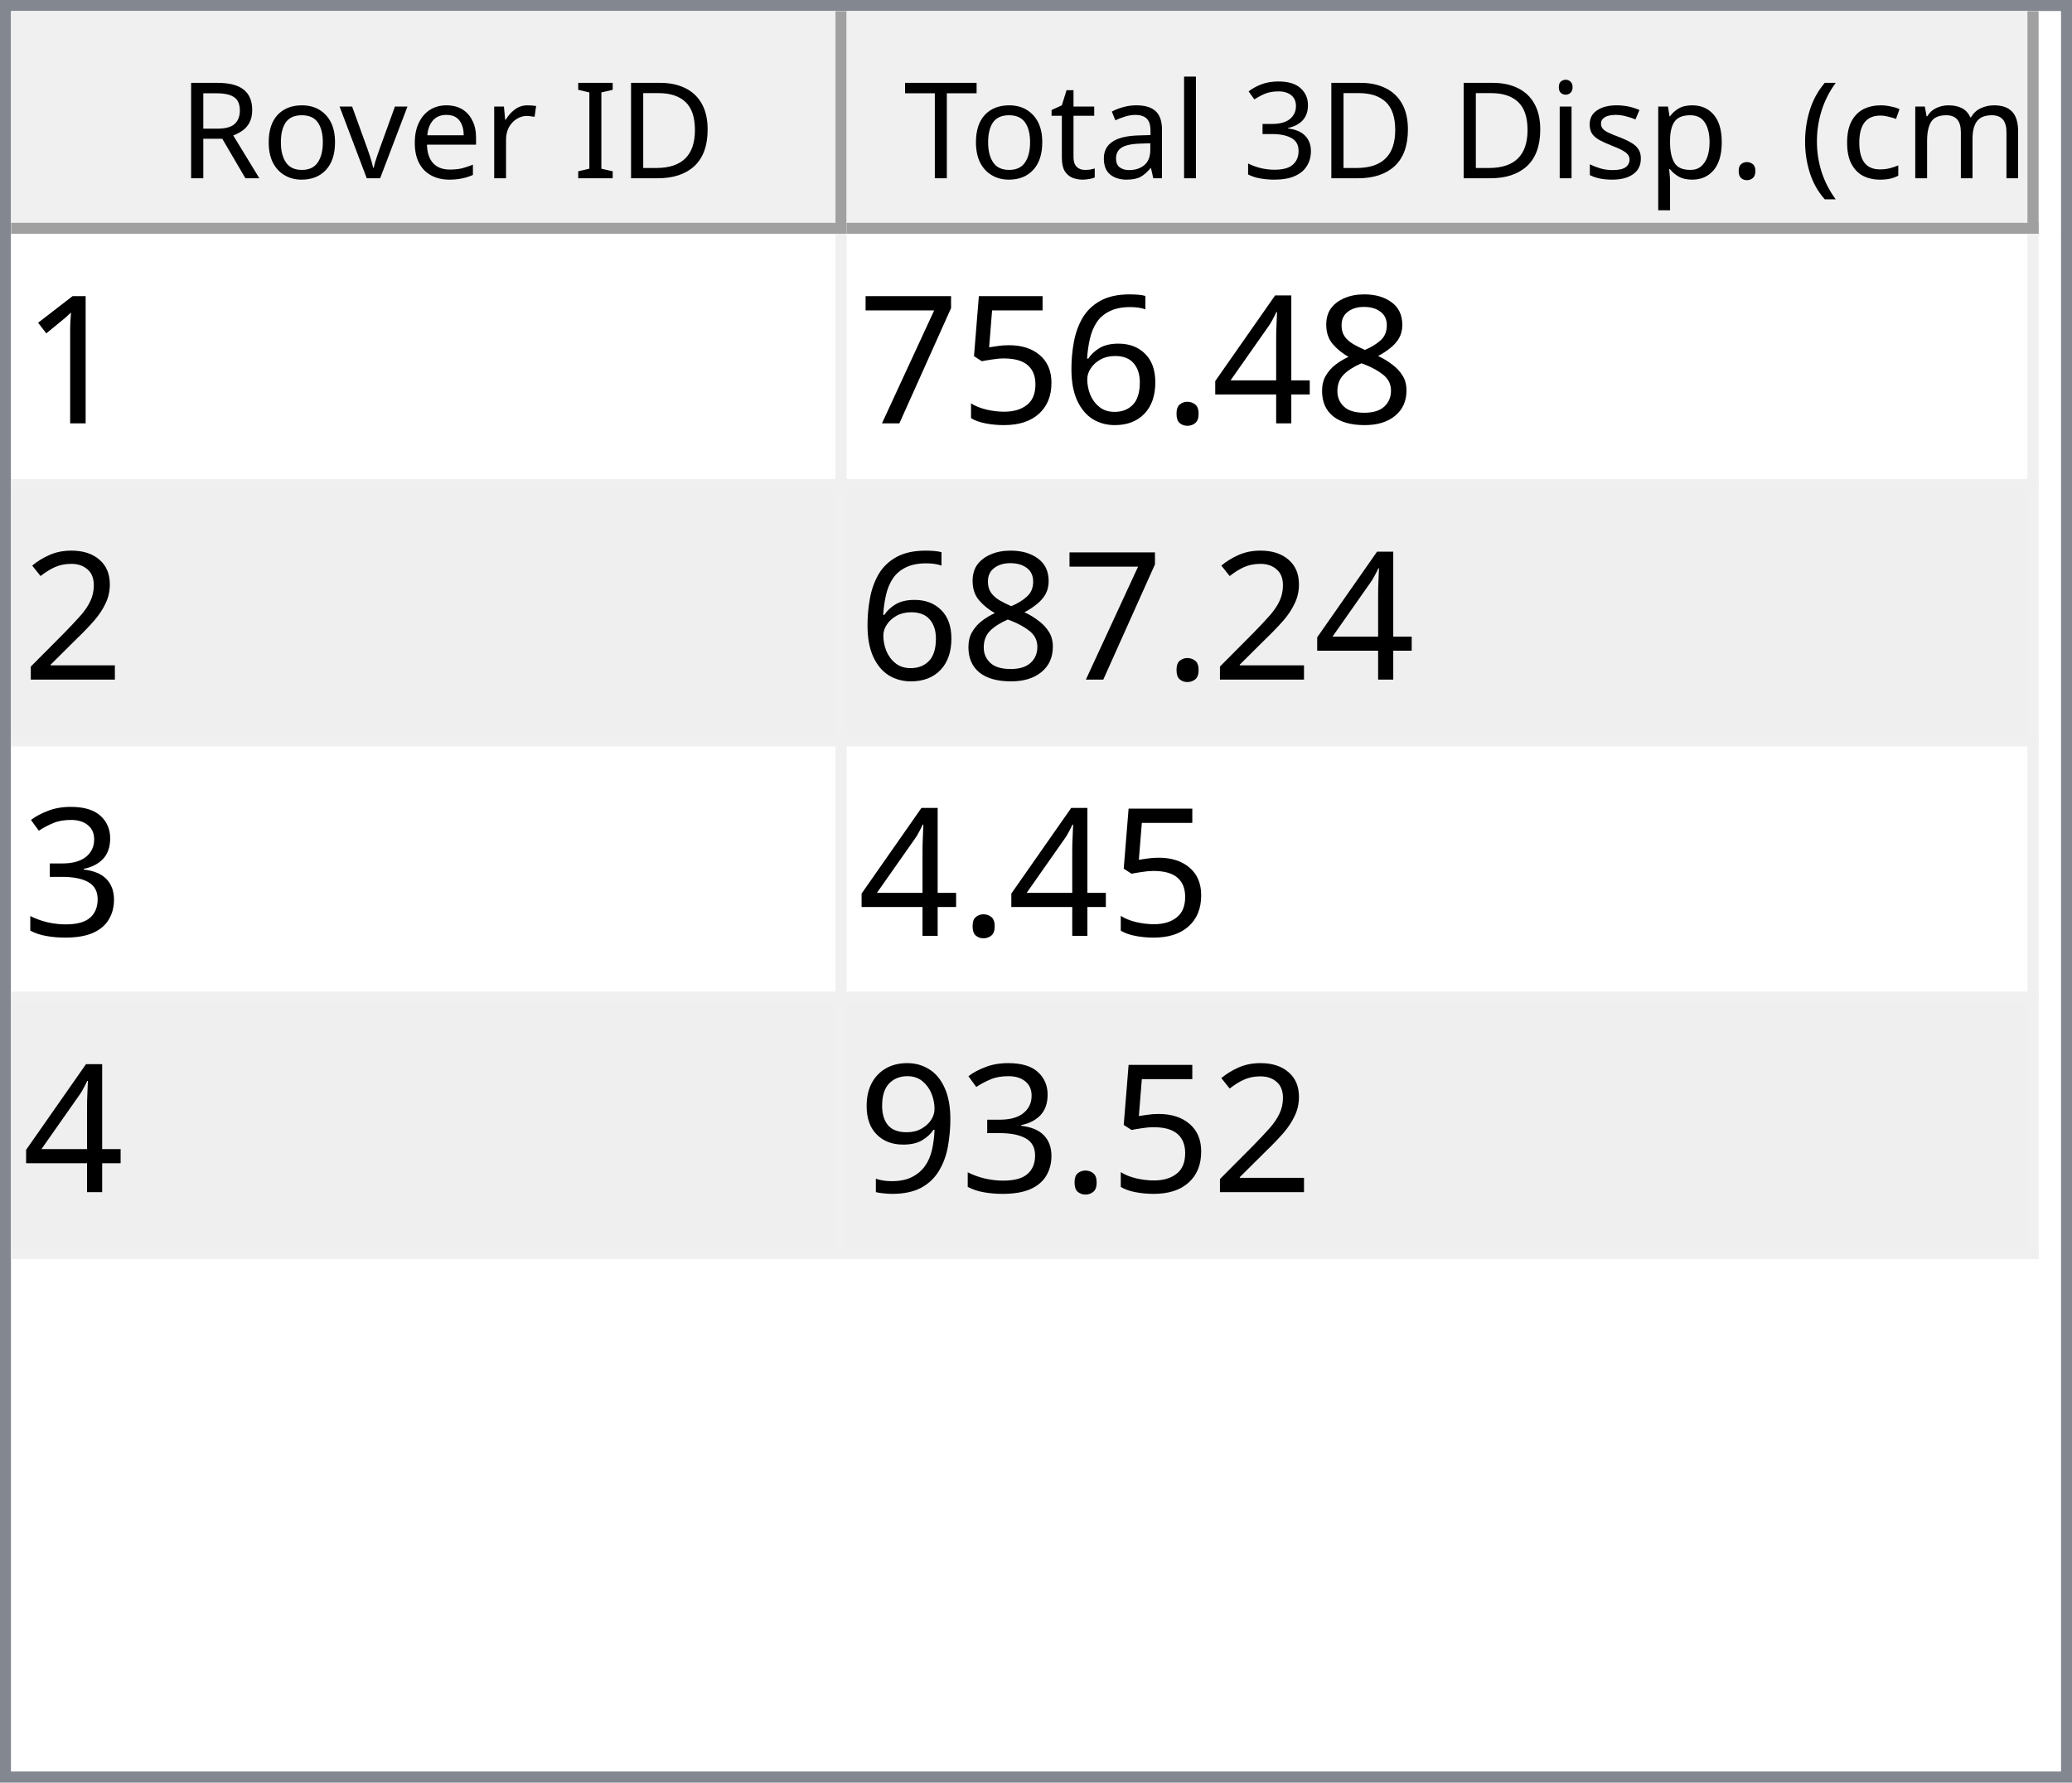
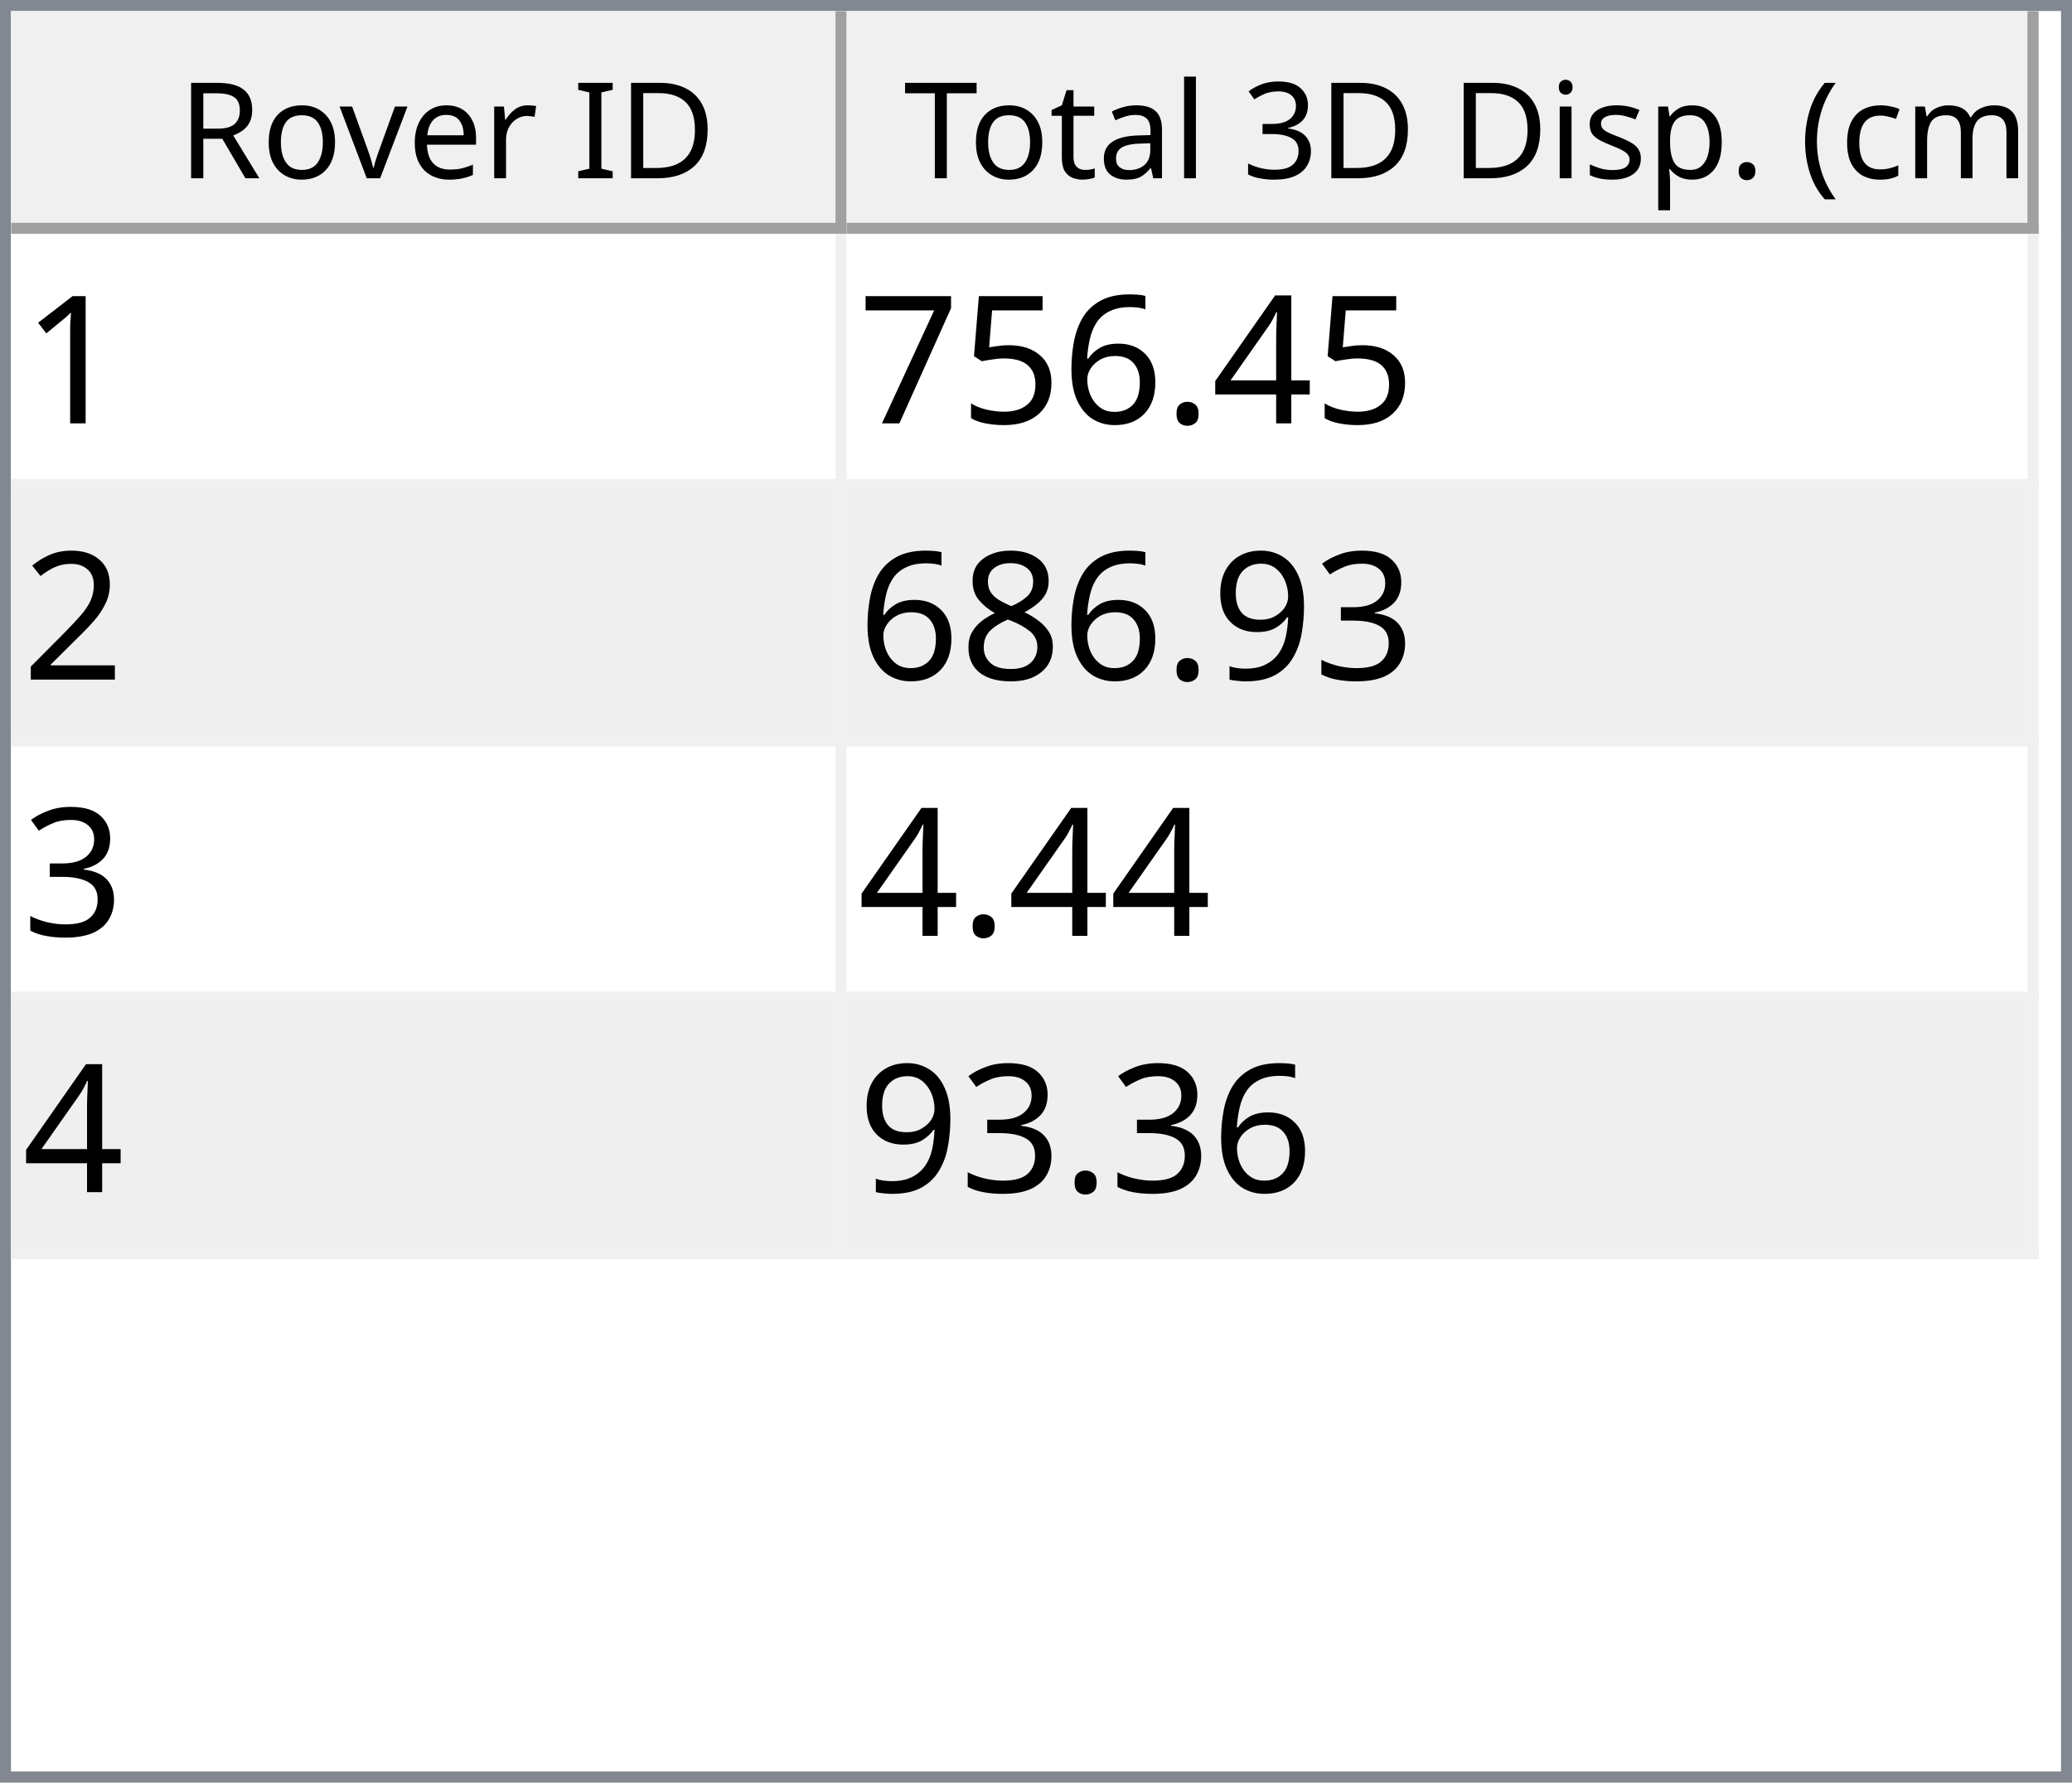
<svg xmlns="http://www.w3.org/2000/svg" style="fill-opacity:1; color-rendering:auto; color-interpolation:auto; text-rendering:auto; stroke:black; stroke-linecap:square; stroke-miterlimit:10; shape-rendering:auto; stroke-opacity:1; fill:black; stroke-dasharray:none; font-weight:normal; stroke-width:1; font-family:'Dialog'; font-style:normal; stroke-linejoin:miter; font-size:12px; stroke-dashoffset:0; image-rendering:auto;" width="186" height="160">
  <defs id="genericDefs" />
  <g>
    <defs id="defs1">
      <clipPath clipPathUnits="userSpaceOnUse" id="clipPath1">
        <path d="M0 0 L186 0 L186 160 L0 160 L0 0 Z" />
      </clipPath>
      <clipPath clipPathUnits="userSpaceOnUse" id="clipPath2">
        <path d="M0 0 L0 160 L186 160 L186 0 Z" />
      </clipPath>
      <clipPath clipPathUnits="userSpaceOnUse" id="clipPath3">
        <path d="M0 0 L0 20 L184 20 L184 0 Z" />
      </clipPath>
      <clipPath clipPathUnits="userSpaceOnUse" id="clipPath4">
        <path d="M0 0 L0 20 L75 20 L75 0 Z" />
      </clipPath>
      <clipPath clipPathUnits="userSpaceOnUse" id="clipPath5">
        <path d="M1 1 L1 19 L74 19 L74 1 Z" />
      </clipPath>
      <clipPath clipPathUnits="userSpaceOnUse" id="clipPath6">
        <path d="M0 0 L0 18 L73 18 L73 0 Z" />
      </clipPath>
      <clipPath clipPathUnits="userSpaceOnUse" id="clipPath7">
        <path d="M-0.5 -0.5 L-0.5 19.5 L74.5 19.5 L74.5 -0.5 Z" />
      </clipPath>
      <clipPath clipPathUnits="userSpaceOnUse" id="clipPath8">
        <path d="M0 0 L0 20 L107 20 L107 0 Z" />
      </clipPath>
      <clipPath clipPathUnits="userSpaceOnUse" id="clipPath9">
        <path d="M1 1 L1 19 L106 19 L106 1 Z" />
      </clipPath>
      <clipPath clipPathUnits="userSpaceOnUse" id="clipPath10">
        <path d="M0 0 L0 18 L105 18 L105 0 Z" />
      </clipPath>
      <clipPath clipPathUnits="userSpaceOnUse" id="clipPath11">
        <path d="M-0.5 -0.5 L-0.5 19.5 L106.5 19.5 L106.5 -0.5 Z" />
      </clipPath>
      <clipPath clipPathUnits="userSpaceOnUse" id="clipPath12">
        <path d="M0 0 L0 138 L184 138 L184 0 Z" />
      </clipPath>
      <clipPath clipPathUnits="userSpaceOnUse" id="clipPath13">
        <path d="M0 0 L0 92 L182 92 L182 0 Z" />
      </clipPath>
      <clipPath clipPathUnits="userSpaceOnUse" id="clipPath14">
        <path d="M-0.5 -0.5 L-0.5 91.5 L181.5 91.5 L181.5 -0.5 Z" />
      </clipPath>
      <clipPath clipPathUnits="userSpaceOnUse" id="clipPath15">
        <path d="M0 0 L0 22 L74 22 L74 0 Z" />
      </clipPath>
      <clipPath clipPathUnits="userSpaceOnUse" id="clipPath16">
        <path d="M0 0 L0 22 L106 22 L106 0 Z" />
      </clipPath>
      <font horiz-adv-x="64.551" id="font1">
        <font-face ascent="107.91" descent="25.098" units-per-em="100" style="font-style:normal; font-family:Segoe UI; font-weight:normal;" />
        <missing-glyph horiz-adv-x="64.551" d="M8.109 0 L8.109 68.266 L56.453 68.266 L56.453 0 L8.109 0 ZM15.328 7.234 L49.219 7.234 L49.219 61.031 L15.328 61.031 L15.328 7.234 Z" />
        <glyph unicode="D" horiz-adv-x="70.117" d="M9.188 0 L9.188 70.016 L28.516 70.016 Q65.531 70.016 65.531 35.891 Q65.531 19.672 55.25 9.836 Q44.969 0 27.734 0 L9.188 0 ZM17.391 62.594 L17.391 7.422 L27.828 7.422 Q41.609 7.422 49.273 14.797 Q56.938 22.172 56.938 35.688 Q56.938 62.594 28.328 62.594 L17.391 62.594 Z" />
        <glyph unicode="I" horiz-adv-x="26.611" d="M17.391 0 L9.188 0 L9.188 70.016 L17.391 70.016 L17.391 0 Z" />
        <glyph unicode=" " horiz-adv-x="27.393" d="" />
        <glyph unicode="r" horiz-adv-x="34.766" d="M34.188 41.891 Q32.078 43.5 28.125 43.5 Q23 43.5 19.555 38.672 Q16.109 33.844 16.109 25.484 L16.109 0 L8.109 0 L8.109 50 L16.109 50 L16.109 39.703 L16.312 39.703 Q18.016 44.969 21.531 47.922 Q25.047 50.875 29.391 50.875 Q32.516 50.875 34.188 50.203 L34.188 41.891 Z" />
        <glyph unicode="e" horiz-adv-x="52.295" d="M48.297 23 L12.984 23 Q13.188 14.656 17.484 10.109 Q21.781 5.562 29.297 5.562 Q37.75 5.562 44.828 11.141 L44.828 3.609 Q38.234 -1.172 27.391 -1.172 Q16.797 -1.172 10.742 5.641 Q4.688 12.453 4.688 24.812 Q4.688 36.469 11.305 43.82 Q17.922 51.172 27.734 51.172 Q37.547 51.172 42.922 44.828 Q48.297 38.484 48.297 27.203 L48.297 23 ZM40.094 29.781 Q40.047 36.719 36.75 40.578 Q33.453 44.438 27.594 44.438 Q21.922 44.438 17.969 40.383 Q14.016 36.328 13.094 29.781 L40.094 29.781 Z" />
        <glyph unicode="v" horiz-adv-x="47.9" d="M47.406 50 L27.484 0 L19.625 0 L0.688 50 L9.469 50 L22.172 13.672 Q23.578 9.672 23.922 6.688 L24.125 6.688 Q24.609 10.453 25.688 13.484 L38.969 50 L47.406 50 Z" />
        <glyph unicode="o" horiz-adv-x="58.594" d="M29 -1.172 Q17.922 -1.172 11.305 5.836 Q4.688 12.844 4.688 24.422 Q4.688 37.016 11.57 44.094 Q18.453 51.172 30.172 51.172 Q41.359 51.172 47.633 44.289 Q53.906 37.406 53.906 25.203 Q53.906 13.234 47.141 6.031 Q40.375 -1.172 29 -1.172 ZM29.594 44.438 Q21.875 44.438 17.383 39.188 Q12.891 33.938 12.891 24.703 Q12.891 15.828 17.43 10.695 Q21.969 5.562 29.594 5.562 Q37.359 5.562 41.531 10.594 Q45.703 15.625 45.703 24.906 Q45.703 34.281 41.531 39.359 Q37.359 44.438 29.594 44.438 Z" />
        <glyph unicode="R" horiz-adv-x="59.814" d="M59.375 0 L49.609 0 L37.891 19.625 Q36.281 22.359 34.766 24.289 Q33.25 26.219 31.664 27.438 Q30.078 28.656 28.25 29.219 Q26.422 29.781 24.125 29.781 L17.391 29.781 L17.391 0 L9.188 0 L9.188 70.016 L30.078 70.016 Q34.672 70.016 38.555 68.867 Q42.438 67.719 45.289 65.375 Q48.141 63.031 49.758 59.547 Q51.375 56.062 51.375 51.375 Q51.375 47.703 50.273 44.656 Q49.172 41.609 47.148 39.211 Q45.125 36.812 42.266 35.133 Q39.406 33.453 35.844 32.516 L35.844 32.328 Q37.594 31.547 38.891 30.547 Q40.188 29.547 41.359 28.18 Q42.531 26.812 43.68 25.078 Q44.828 23.344 46.234 21.047 L59.375 0 ZM17.391 62.594 L17.391 37.203 L28.516 37.203 Q31.594 37.203 34.203 38.133 Q36.812 39.062 38.719 40.797 Q40.625 42.531 41.703 45.047 Q42.781 47.562 42.781 50.688 Q42.781 56.297 39.141 59.445 Q35.5 62.594 28.609 62.594 L17.391 62.594 Z" />
        <glyph unicode=")" horiz-adv-x="30.176" d="M8.297 -15.922 L1.172 -15.922 Q16.406 2.344 16.406 26.812 Q16.406 51.469 1.078 70.016 L8.297 70.016 Q23.531 52.156 23.531 26.703 Q23.531 1.375 8.297 -15.922 Z" />
        <glyph unicode="m" horiz-adv-x="86.133" d="M79.109 0 L71.094 0 L71.094 28.719 Q71.094 37.016 68.531 40.727 Q65.969 44.438 59.906 44.438 Q54.781 44.438 51.195 39.75 Q47.609 35.062 47.609 28.516 L47.609 0 L39.594 0 L39.594 29.688 Q39.594 44.438 28.219 44.438 Q22.953 44.438 19.531 40.016 Q16.109 35.594 16.109 28.516 L16.109 0 L8.109 0 L8.109 50 L16.109 50 L16.109 42.094 L16.312 42.094 Q21.625 51.172 31.844 51.172 Q36.969 51.172 40.773 48.312 Q44.578 45.453 46 40.828 Q51.562 51.172 62.594 51.172 Q79.109 51.172 79.109 30.812 L79.109 0 Z" />
        <glyph unicode="c" horiz-adv-x="46.191" d="M42.188 2.297 Q36.422 -1.172 28.516 -1.172 Q17.828 -1.172 11.258 5.789 Q4.688 12.75 4.688 23.828 Q4.688 36.188 11.766 43.68 Q18.844 51.172 30.672 51.172 Q37.25 51.172 42.281 48.734 L42.281 40.531 Q36.719 44.438 30.375 44.438 Q22.703 44.438 17.797 38.945 Q12.891 33.453 12.891 24.516 Q12.891 15.719 17.508 10.641 Q22.125 5.562 29.891 5.562 Q36.422 5.562 42.188 9.906 L42.188 2.297 Z" />
        <glyph unicode="(" horiz-adv-x="30.176" d="M29.109 -15.922 L21.969 -15.922 Q6.844 1.375 6.844 26.703 Q6.844 52.156 21.969 70.016 L29.203 70.016 Q13.875 51.469 13.875 26.812 Q13.875 2.344 29.109 -15.922 Z" />
        <glyph unicode="." horiz-adv-x="21.68" d="M10.891 -1.078 Q8.641 -1.078 7.055 0.539 Q5.469 2.156 5.469 4.391 Q5.469 6.641 7.055 8.273 Q8.641 9.906 10.891 9.906 Q13.188 9.906 14.797 8.273 Q16.406 6.641 16.406 4.391 Q16.406 2.156 14.797 0.539 Q13.188 -1.078 10.891 -1.078 Z" />
        <glyph unicode="p" horiz-adv-x="58.789" d="M16.312 7.234 L16.109 7.234 L16.109 -23 L8.109 -23 L8.109 50 L16.109 50 L16.109 41.219 L16.312 41.219 Q22.219 51.172 33.594 51.172 Q43.266 51.172 48.688 44.461 Q54.109 37.75 54.109 26.469 Q54.109 13.922 48 6.375 Q41.891 -1.172 31.297 -1.172 Q21.578 -1.172 16.312 7.234 ZM16.109 27.391 L16.109 20.406 Q16.109 14.203 20.141 9.883 Q24.172 5.562 30.375 5.562 Q37.641 5.562 41.773 11.133 Q45.906 16.703 45.906 26.609 Q45.906 34.969 42.047 39.703 Q38.188 44.438 31.594 44.438 Q24.609 44.438 20.359 39.578 Q16.109 34.719 16.109 27.391 Z" />
        <glyph unicode="s" horiz-adv-x="42.432" d="M5.078 1.812 L5.078 10.406 Q11.625 5.562 19.484 5.562 Q30.031 5.562 30.031 12.594 Q30.031 14.594 29.125 15.992 Q28.219 17.391 26.68 18.461 Q25.141 19.531 23.07 20.383 Q21 21.234 18.609 22.172 Q15.281 23.484 12.766 24.828 Q10.25 26.172 8.57 27.859 Q6.891 29.547 6.031 31.695 Q5.172 33.844 5.172 36.719 Q5.172 40.234 6.789 42.945 Q8.406 45.656 11.086 47.484 Q13.766 49.312 17.211 50.242 Q20.656 51.172 24.312 51.172 Q30.812 51.172 35.938 48.922 L35.938 40.828 Q30.422 44.438 23.25 44.438 Q21 44.438 19.195 43.922 Q17.391 43.406 16.094 42.477 Q14.797 41.547 14.086 40.258 Q13.375 38.969 13.375 37.406 Q13.375 35.453 14.086 34.133 Q14.797 32.812 16.164 31.789 Q17.531 30.766 19.484 29.938 Q21.438 29.109 23.922 28.125 Q27.25 26.859 29.883 25.516 Q32.516 24.172 34.375 22.484 Q36.234 20.797 37.234 18.602 Q38.234 16.406 38.234 13.375 Q38.234 9.672 36.602 6.938 Q34.969 4.203 32.234 2.398 Q29.5 0.594 25.93 -0.289 Q22.359 -1.172 18.453 -1.172 Q10.75 -1.172 5.078 1.812 Z" />
        <glyph unicode="i" horiz-adv-x="24.219" d="M12.203 62.703 Q10.062 62.703 8.547 64.164 Q7.031 65.625 7.031 67.875 Q7.031 70.125 8.547 71.609 Q10.062 73.094 12.203 73.094 Q14.406 73.094 15.945 71.609 Q17.484 70.125 17.484 67.875 Q17.484 65.719 15.945 64.211 Q14.406 62.703 12.203 62.703 ZM16.109 0 L8.109 0 L8.109 50 L16.109 50 L16.109 0 Z" />
        <glyph unicode="3" horiz-adv-x="53.906" d="M46.531 19.828 Q46.531 15.094 44.75 11.211 Q42.969 7.328 39.719 4.57 Q36.469 1.812 31.93 0.297 Q27.391 -1.219 21.922 -1.219 Q11.922 -1.219 6 2.594 L6 11.188 Q13.094 5.609 22.219 5.609 Q25.875 5.609 28.828 6.539 Q31.781 7.469 33.906 9.227 Q36.031 10.984 37.18 13.477 Q38.328 15.969 38.328 19.094 Q38.328 32.812 18.797 32.812 L12.984 32.812 L12.984 39.594 L18.5 39.594 Q35.797 39.594 35.797 52.484 Q35.797 64.406 22.609 64.406 Q15.188 64.406 8.688 59.422 L8.688 67.188 Q15.375 71.188 24.609 71.188 Q29 71.188 32.57 69.969 Q36.141 68.75 38.68 66.555 Q41.219 64.359 42.609 61.281 Q44 58.203 44 54.5 Q44 40.672 30.031 36.719 L30.031 36.531 Q33.594 36.141 36.625 34.797 Q39.656 33.453 41.852 31.305 Q44.047 29.156 45.289 26.25 Q46.531 23.344 46.531 19.828 Z" />
        <glyph unicode="l" horiz-adv-x="24.219" d="M16.109 0 L8.109 0 L8.109 74.031 L16.109 74.031 L16.109 0 Z" />
        <glyph unicode="a" horiz-adv-x="50.879" d="M43.891 0 L35.891 0 L35.891 7.812 L35.688 7.812 Q30.469 -1.172 20.312 -1.172 Q12.844 -1.172 8.617 2.781 Q4.391 6.734 4.391 13.281 Q4.391 27.297 20.906 29.594 L35.891 31.688 Q35.891 44.438 25.594 44.438 Q16.547 44.438 9.281 38.281 L9.281 46.484 Q16.656 51.172 26.266 51.172 Q43.891 51.172 43.891 32.516 L43.891 0 ZM35.891 25.297 L23.828 23.641 Q18.266 22.859 15.43 20.875 Q12.594 18.891 12.594 13.875 Q12.594 10.203 15.211 7.883 Q17.828 5.562 22.172 5.562 Q28.125 5.562 32.008 9.742 Q35.891 13.922 35.891 20.312 L35.891 25.297 Z" />
        <glyph unicode="t" horiz-adv-x="33.887" d="M31.297 0.484 Q28.469 -1.078 23.828 -1.078 Q10.688 -1.078 10.688 13.578 L10.688 43.172 L2.094 43.172 L2.094 50 L10.688 50 L10.688 62.203 L18.703 64.797 L18.703 50 L31.297 50 L31.297 43.172 L18.703 43.172 L18.703 14.984 Q18.703 9.969 20.414 7.82 Q22.125 5.672 26.078 5.672 Q29.109 5.672 31.297 7.328 L31.297 0.484 Z" />
        <glyph unicode="T" horiz-adv-x="52.393" d="M50.594 62.594 L30.375 62.594 L30.375 0 L22.172 0 L22.172 62.594 L2 62.594 L2 70.016 L50.594 70.016 L50.594 62.594 Z" />
      </font>
      <font horiz-adv-x="75.0" id="font2">
        <font-face ascent="100.537" descent="21.973" units-per-em="100" style="font-style:normal; font-family:sans-serif; font-weight:normal;" />
        <missing-glyph horiz-adv-x="75.0" d="M12.5 0 L12.5 62.5 L62.5 62.5 L62.5 0 L12.5 0 ZM14.062 1.562 L60.938 1.562 L60.938 60.938 L14.062 60.938 L14.062 1.562 Z" />
        <glyph unicode="1" horiz-adv-x="55.615" d="M37.25 0 L28.469 0 L28.469 56 Q25.297 52.984 20.141 49.953 Q14.984 46.922 10.891 45.406 L10.891 53.906 Q18.266 57.375 23.781 62.305 Q29.297 67.234 31.594 71.875 L37.25 71.875 L37.25 0 Z" />
-         <glyph unicode="8" horiz-adv-x="55.615" d="M17.672 38.812 Q12.203 40.828 9.57 44.539 Q6.938 48.25 6.938 53.422 Q6.938 61.234 12.555 66.555 Q18.172 71.875 27.484 71.875 Q36.859 71.875 42.578 66.43 Q48.297 60.984 48.297 53.172 Q48.297 48.188 45.68 44.508 Q43.062 40.828 37.75 38.812 Q44.344 36.672 47.781 31.883 Q51.219 27.094 51.219 20.453 Q51.219 11.281 44.727 5.031 Q38.234 -1.219 27.641 -1.219 Q17.047 -1.219 10.547 5.055 Q4.047 11.328 4.047 20.703 Q4.047 27.688 7.594 32.398 Q11.141 37.109 17.672 38.812 ZM15.922 53.719 Q15.922 48.641 19.195 45.414 Q22.469 42.188 27.688 42.188 Q32.766 42.188 36.016 45.383 Q39.266 48.578 39.266 53.219 Q39.266 58.062 35.914 61.359 Q32.562 64.656 27.594 64.656 Q22.562 64.656 19.242 61.43 Q15.922 58.203 15.922 53.719 ZM13.094 20.656 Q13.094 16.891 14.875 13.375 Q16.656 9.859 20.172 7.93 Q23.688 6 27.734 6 Q34.031 6 38.133 10.055 Q42.234 14.109 42.234 20.359 Q42.234 26.703 38.016 30.859 Q33.797 35.016 27.438 35.016 Q21.234 35.016 17.164 30.914 Q13.094 26.812 13.094 20.656 Z" />
        <glyph unicode="4" horiz-adv-x="55.615" d="M32.328 0 L32.328 17.141 L1.266 17.141 L1.266 25.203 L33.938 71.578 L41.109 71.578 L41.109 25.203 L50.781 25.203 L50.781 17.141 L41.109 17.141 L41.109 0 L32.328 0 ZM32.328 25.203 L32.328 57.469 L9.906 25.203 L32.328 25.203 Z" />
        <glyph unicode="." horiz-adv-x="27.783" d="M9.078 0 L9.078 10.016 L19.094 10.016 L19.094 0 L9.078 0 Z" />
        <glyph unicode="6" horiz-adv-x="55.615" d="M49.75 54.047 L41.016 53.375 Q39.844 58.547 37.703 60.891 Q34.125 64.656 28.906 64.656 Q24.703 64.656 21.531 62.312 Q17.391 59.281 14.992 53.469 Q12.594 47.656 12.5 36.922 Q15.672 41.75 20.266 44.094 Q24.859 46.438 29.891 46.438 Q38.672 46.438 44.852 39.969 Q51.031 33.5 51.031 23.25 Q51.031 16.5 48.125 10.719 Q45.219 4.938 40.141 1.859 Q35.062 -1.219 28.609 -1.219 Q17.625 -1.219 10.695 6.859 Q3.766 14.938 3.766 33.5 Q3.766 54.25 11.422 63.672 Q18.109 71.875 29.438 71.875 Q37.891 71.875 43.289 67.141 Q48.688 62.406 49.75 54.047 ZM13.875 23.188 Q13.875 18.656 15.797 14.508 Q17.719 10.359 21.188 8.18 Q24.656 6 28.469 6 Q34.031 6 38.039 10.492 Q42.047 14.984 42.047 22.703 Q42.047 30.125 38.086 34.398 Q34.125 38.672 28.125 38.672 Q22.172 38.672 18.023 34.398 Q13.875 30.125 13.875 23.188 Z" />
        <glyph unicode="5" horiz-adv-x="55.615" d="M4.156 18.75 L13.375 19.531 Q14.406 12.797 18.141 9.398 Q21.875 6 27.156 6 Q33.5 6 37.891 10.789 Q42.281 15.578 42.281 23.484 Q42.281 31 38.062 35.352 Q33.844 39.703 27 39.703 Q22.75 39.703 19.336 37.773 Q15.922 35.844 13.969 32.766 L5.719 33.844 L12.641 70.609 L48.25 70.609 L48.25 62.203 L19.672 62.203 L15.828 42.969 Q22.266 47.469 29.344 47.469 Q38.719 47.469 45.164 40.969 Q51.609 34.469 51.609 24.266 Q51.609 14.547 45.953 7.469 Q39.062 -1.219 27.156 -1.219 Q17.391 -1.219 11.211 4.25 Q5.031 9.719 4.156 18.75 Z" />
        <glyph unicode="7" horiz-adv-x="55.615" d="M4.734 62.203 L4.734 70.656 L51.078 70.656 L51.078 63.812 Q44.234 56.547 37.523 44.484 Q30.812 32.422 27.156 19.672 Q24.516 10.688 23.781 0 L14.75 0 Q14.891 8.453 18.062 20.414 Q21.234 32.375 27.172 43.484 Q33.109 54.594 39.797 62.203 L4.734 62.203 Z" />
        <glyph unicode="2" horiz-adv-x="55.615" d="M50.344 8.453 L50.344 0 L3.031 0 Q2.938 3.172 4.047 6.109 Q5.859 10.938 9.836 15.625 Q13.812 20.312 21.344 26.469 Q33.016 36.031 37.117 41.625 Q41.219 47.219 41.219 52.203 Q41.219 57.422 37.477 61.008 Q33.734 64.594 27.734 64.594 Q21.391 64.594 17.578 60.789 Q13.766 56.984 13.719 50.25 L4.688 51.172 Q5.609 61.281 11.664 66.578 Q17.719 71.875 27.938 71.875 Q38.234 71.875 44.242 66.164 Q50.25 60.453 50.25 52 Q50.25 47.703 48.492 43.555 Q46.734 39.406 42.656 34.812 Q38.578 30.219 29.109 22.219 Q21.188 15.578 18.945 13.211 Q16.703 10.844 15.234 8.453 L50.344 8.453 Z" />
        <glyph unicode="3" horiz-adv-x="55.615" d="M4.203 18.891 L12.984 20.062 Q14.5 12.594 18.141 9.297 Q21.781 6 27 6 Q33.203 6 37.477 10.297 Q41.75 14.594 41.75 20.953 Q41.75 27 37.797 30.93 Q33.844 34.859 27.734 34.859 Q25.25 34.859 21.531 33.891 L22.516 41.609 Q23.391 41.5 23.922 41.5 Q29.547 41.5 34.039 44.43 Q38.531 47.359 38.531 53.469 Q38.531 58.297 35.258 61.477 Q31.984 64.656 26.812 64.656 Q21.688 64.656 18.266 61.43 Q14.844 58.203 13.875 51.766 L5.078 53.328 Q6.688 62.156 12.398 67.016 Q18.109 71.875 26.609 71.875 Q32.469 71.875 37.398 69.359 Q42.328 66.844 44.945 62.5 Q47.562 58.156 47.562 53.266 Q47.562 48.641 45.07 44.828 Q42.578 41.016 37.703 38.766 Q44.047 37.312 47.562 32.695 Q51.078 28.078 51.078 21.141 Q51.078 11.766 44.242 5.25 Q37.406 -1.266 26.953 -1.266 Q17.531 -1.266 11.305 4.352 Q5.078 9.969 4.203 18.891 Z" />
        <glyph unicode="9" horiz-adv-x="55.615" d="M5.469 16.547 L13.922 17.328 Q14.984 11.375 18.016 8.688 Q21.047 6 25.781 6 Q29.828 6 32.883 7.859 Q35.938 9.719 37.891 12.82 Q39.844 15.922 41.164 21.195 Q42.484 26.469 42.484 31.938 Q42.484 32.516 42.438 33.688 Q39.797 29.5 35.234 26.883 Q30.672 24.266 25.344 24.266 Q16.453 24.266 10.305 30.711 Q4.156 37.156 4.156 47.703 Q4.156 58.594 10.578 65.234 Q17 71.875 26.656 71.875 Q33.641 71.875 39.43 68.117 Q45.219 64.359 48.219 57.398 Q51.219 50.438 51.219 37.25 Q51.219 23.531 48.242 15.406 Q45.266 7.281 39.383 3.031 Q33.5 -1.219 25.594 -1.219 Q17.188 -1.219 11.867 3.445 Q6.547 8.109 5.469 16.547 ZM41.453 48.141 Q41.453 55.719 37.43 60.156 Q33.406 64.594 27.734 64.594 Q21.875 64.594 17.531 59.812 Q13.188 55.031 13.188 47.406 Q13.188 40.578 17.312 36.305 Q21.438 32.031 27.484 32.031 Q33.594 32.031 37.523 36.305 Q41.453 40.578 41.453 48.141 Z" />
+         <glyph unicode="8" horiz-adv-x="55.615" d="M17.672 38.812 Q12.203 40.828 9.57 44.539 Q6.938 48.25 6.938 53.422 Q6.938 61.234 12.555 66.555 Q18.172 71.875 27.484 71.875 Q36.859 71.875 42.578 66.43 Q48.297 60.984 48.297 53.172 Q48.297 48.188 45.68 44.508 Q43.062 40.828 37.75 38.812 Q44.344 36.672 47.781 31.883 Q51.219 27.094 51.219 20.453 Q51.219 11.281 44.727 5.031 Q38.234 -1.219 27.641 -1.219 Q17.047 -1.219 10.547 5.055 Q4.047 11.328 4.047 20.703 Q4.047 27.688 7.594 32.398 Q11.141 37.109 17.672 38.812 ZM15.922 53.719 Q15.922 48.641 19.195 45.414 Q22.469 42.188 27.688 42.188 Q32.766 42.188 36.016 45.383 Q39.266 48.578 39.266 53.219 Q39.266 58.062 35.914 61.359 Q32.562 64.656 27.594 64.656 Q22.562 64.656 19.242 61.43 Q15.922 58.203 15.922 53.719 ZM13.094 20.656 Q13.094 16.891 14.875 13.375 Q16.656 9.859 20.172 7.93 Q23.688 6 27.734 6 Q34.031 6 38.133 10.055 Q42.234 14.109 42.234 20.359 Q42.234 26.703 38.016 30.859 Q33.797 35.016 27.438 35.016 Q21.234 35.016 17.164 30.914 Q13.094 26.812 13.094 20.656 Z" />
      </font>
    </defs>
    <g style="fill:white; stroke:white;">
      <rect x="0" y="0" width="186" style="clip-path:url(#clipPath1); stroke:none;" height="160" />
    </g>
    <g style="fill:white; text-rendering:optimizeSpeed; color-rendering:optimizeSpeed; image-rendering:optimizeSpeed; shape-rendering:crispEdges; stroke:white; color-interpolation:sRGB;">
      <rect x="0" width="186" height="160" y="0" style="stroke:none;" />
      <path style="stroke:none;" d="M0 160 L186 160 L186 0 L0 0 Z" />
    </g>
    <g style="fill:rgb(240,240,240); font-family:'Segoe UI'; stroke:rgb(240,240,240);">
      <rect x="0" y="0" width="186" style="clip-path:url(#clipPath2); stroke:none;" height="160" />
    </g>
    <g style="fill:rgb(130,135,144); font-family:'Segoe UI'; stroke:rgb(130,135,144);">
      <path d="M0 0 L186 0 L186 160 L0 160 L0 0 ZM1 1 L185 1 L185 159 L1 159 L1 1 Z" style="fill-rule:evenodd; clip-path:url(#clipPath2); stroke:none;" />
    </g>
    <g style="fill:white; font-family:'Segoe UI'; stroke:white;" transform="translate(1,1)">
      <rect x="0" y="0" width="184" style="clip-path:url(#clipPath3); stroke:none;" height="20" />
    </g>
    <g style="fill:rgb(240,240,240); font-family:'Segoe UI'; stroke:rgb(240,240,240);" transform="translate(1,1)">
      <rect x="0" y="0" width="75" style="clip-path:url(#clipPath4); stroke:none;" height="20" />
    </g>
    <g style="font-family:'Segoe UI';" transform="translate(2,2)">
      <text x="14" xml:space="preserve" y="14" style="clip-path:url(#clipPath6); stroke:none;">Rover ID</text>
    </g>
    <g style="fill:rgb(160,160,160); font-family:'Segoe UI'; stroke:rgb(160,160,160); stroke-linejoin:bevel;" transform="translate(1.5,1.5)">
      <line x1="74" x2="74" y1="0" style="fill:none; clip-path:url(#clipPath7);" y2="19" />
    </g>
    <g style="fill:rgb(160,160,160); font-family:'Segoe UI'; stroke:rgb(160,160,160); stroke-linejoin:bevel;" transform="matrix(1,0,0,1,1,1) translate(0.5,0.5)">
      <line x1="0" x2="74" y1="19" style="fill:none; clip-path:url(#clipPath7);" y2="19" />
    </g>
    <g style="fill:rgb(240,240,240); font-family:'Segoe UI'; stroke:rgb(240,240,240);" transform="translate(76,1)">
      <rect x="0" y="0" width="107" style="clip-path:url(#clipPath8); stroke:none;" height="20" />
    </g>
    <g style="font-family:'Segoe UI';" transform="translate(77,2)">
      <text x="1" xml:space="preserve" y="14" style="clip-path:url(#clipPath10); stroke:none;"> Total 3D Disp. (cm)</text>
    </g>
    <g style="fill:rgb(160,160,160); font-family:'Segoe UI'; stroke:rgb(160,160,160); stroke-linejoin:bevel;" transform="translate(76.5,1.5)">
      <line x1="106" x2="106" y1="0" style="fill:none; clip-path:url(#clipPath11);" y2="19" />
    </g>
    <g style="fill:rgb(160,160,160); font-family:'Segoe UI'; stroke:rgb(160,160,160); stroke-linejoin:bevel;" transform="matrix(1,0,0,1,76,1) translate(0.5,0.5)">
      <line x1="0" x2="106" y1="19" style="fill:none; clip-path:url(#clipPath11);" y2="19" />
    </g>
    <g style="fill:white; font-family:'Segoe UI'; stroke:white;" transform="translate(1,21)">
      <rect x="0" y="0" width="184" style="clip-path:url(#clipPath12); stroke:none;" height="138" />
    </g>
    <g style="fill:rgb(240,240,240); font-size:16px; font-family:sans-serif; stroke:rgb(240,240,240);" transform="translate(1,21)">
      <rect x="0" y="0" width="182" style="clip-path:url(#clipPath13); stroke:none;" height="92" />
      <line transform="translate(0.5,0.5)" x1="0" x2="181" y1="22" style="clip-path:url(#clipPath14); fill:none; stroke-linejoin:bevel;" y2="22" />
    </g>
    <g transform="matrix(1,0,0,1,1,21) translate(0.5,0.5)" style="fill:rgb(240,240,240); font-size:16px; font-family:sans-serif; stroke:rgb(240,240,240); stroke-linejoin:bevel;">
      <line x1="0" x2="181" y1="45" style="fill:none; clip-path:url(#clipPath14);" y2="45" />
    </g>
    <g transform="matrix(1,0,0,1,1,21) translate(0.5,0.5)" style="fill:rgb(240,240,240); font-size:16px; font-family:sans-serif; stroke:rgb(240,240,240); stroke-linejoin:bevel;">
      <line x1="0" x2="181" y1="68" style="fill:none; clip-path:url(#clipPath14);" y2="68" />
    </g>
    <g transform="matrix(1,0,0,1,1,21) translate(0.5,0.5)" style="fill:rgb(240,240,240); font-size:16px; font-family:sans-serif; stroke:rgb(240,240,240); stroke-linejoin:bevel;">
      <line x1="0" x2="181" y1="91" style="fill:none; clip-path:url(#clipPath14);" y2="91" />
    </g>
    <g transform="matrix(1,0,0,1,1,21) translate(0.5,0.5)" style="fill:rgb(240,240,240); font-size:16px; font-family:sans-serif; stroke:rgb(240,240,240); stroke-linejoin:bevel;">
      <line x1="74" x2="74" y1="0" style="fill:none; clip-path:url(#clipPath14);" y2="91" />
    </g>
    <g transform="matrix(1,0,0,1,1,21) translate(0.5,0.5)" style="fill:rgb(240,240,240); font-size:16px; font-family:sans-serif; stroke:rgb(240,240,240); stroke-linejoin:bevel;">
      <line x1="181" x2="181" y1="0" style="fill:none; clip-path:url(#clipPath14);" y2="91" />
    </g>
    <g style="fill:white; font-size:16px; font-family:sans-serif; stroke:white;" transform="matrix(1,0,0,1,1,21)">
      <rect x="0" y="0" width="74" style="clip-path:url(#clipPath15); stroke:none;" height="22" />
      <text x="1" y="17" style="fill:black; clip-path:url(#clipPath15); stroke:none;" xml:space="preserve">1</text>
    </g>
    <g style="fill:white; font-size:16px; font-family:sans-serif; stroke:white;" transform="matrix(1,0,0,1,1,21) translate(75,0)">
      <rect x="0" y="0" width="106" style="clip-path:url(#clipPath16); stroke:none;" height="22" />
-       <text x="1" y="17" style="fill:black; clip-path:url(#clipPath16); stroke:none;" xml:space="preserve">756.48</text>
+       <text x="1" y="17" style="fill:black; clip-path:url(#clipPath16); stroke:none;" xml:space="preserve">756.45</text>
    </g>
    <g style="fill:rgb(239,239,239); font-size:16px; font-family:sans-serif; stroke:rgb(239,239,239);" transform="matrix(1,0,0,1,1,21) translate(0,23)">
      <rect x="0" y="0" width="74" style="clip-path:url(#clipPath15); stroke:none;" height="22" />
      <text x="1" y="17" style="fill:black; clip-path:url(#clipPath15); stroke:none;" xml:space="preserve">2</text>
    </g>
    <g style="fill:rgb(239,239,239); font-size:16px; font-family:sans-serif; stroke:rgb(239,239,239);" transform="matrix(1,0,0,1,1,21) translate(75,23)">
      <rect x="0" y="0" width="106" style="clip-path:url(#clipPath16); stroke:none;" height="22" />
-       <text x="1" y="17" style="fill:black; clip-path:url(#clipPath16); stroke:none;" xml:space="preserve">687.24</text>
+       <text x="1" y="17" style="fill:black; clip-path:url(#clipPath16); stroke:none;" xml:space="preserve">686.93</text>
    </g>
    <g style="fill:white; font-size:16px; font-family:sans-serif; stroke:white;" transform="matrix(1,0,0,1,1,21) translate(0,46)">
      <rect x="0" y="0" width="74" style="clip-path:url(#clipPath15); stroke:none;" height="22" />
      <text x="1" y="17" style="fill:black; clip-path:url(#clipPath15); stroke:none;" xml:space="preserve">3</text>
    </g>
    <g style="fill:white; font-size:16px; font-family:sans-serif; stroke:white;" transform="matrix(1,0,0,1,1,21) translate(75,46)">
      <rect x="0" y="0" width="106" style="clip-path:url(#clipPath16); stroke:none;" height="22" />
-       <text x="1" y="17" style="fill:black; clip-path:url(#clipPath16); stroke:none;" xml:space="preserve">4.45</text>
+       <text x="1" y="17" style="fill:black; clip-path:url(#clipPath16); stroke:none;" xml:space="preserve">4.44</text>
    </g>
    <g style="fill:rgb(239,239,239); font-size:16px; font-family:sans-serif; stroke:rgb(239,239,239);" transform="matrix(1,0,0,1,1,21) translate(0,69)">
      <rect x="0" y="0" width="74" style="clip-path:url(#clipPath15); stroke:none;" height="22" />
      <text x="1" y="17" style="fill:black; clip-path:url(#clipPath15); stroke:none;" xml:space="preserve">4</text>
    </g>
    <g style="fill:rgb(239,239,239); font-size:16px; font-family:sans-serif; stroke:rgb(239,239,239);" transform="matrix(1,0,0,1,1,21) translate(75,69)">
      <rect x="0" y="0" width="106" style="clip-path:url(#clipPath16); stroke:none;" height="22" />
-       <text x="1" y="17" style="fill:black; clip-path:url(#clipPath16); stroke:none;" xml:space="preserve">93.52</text>
+       <text x="1" y="17" style="fill:black; clip-path:url(#clipPath16); stroke:none;" xml:space="preserve">93.36</text>
    </g>
  </g>
</svg>
